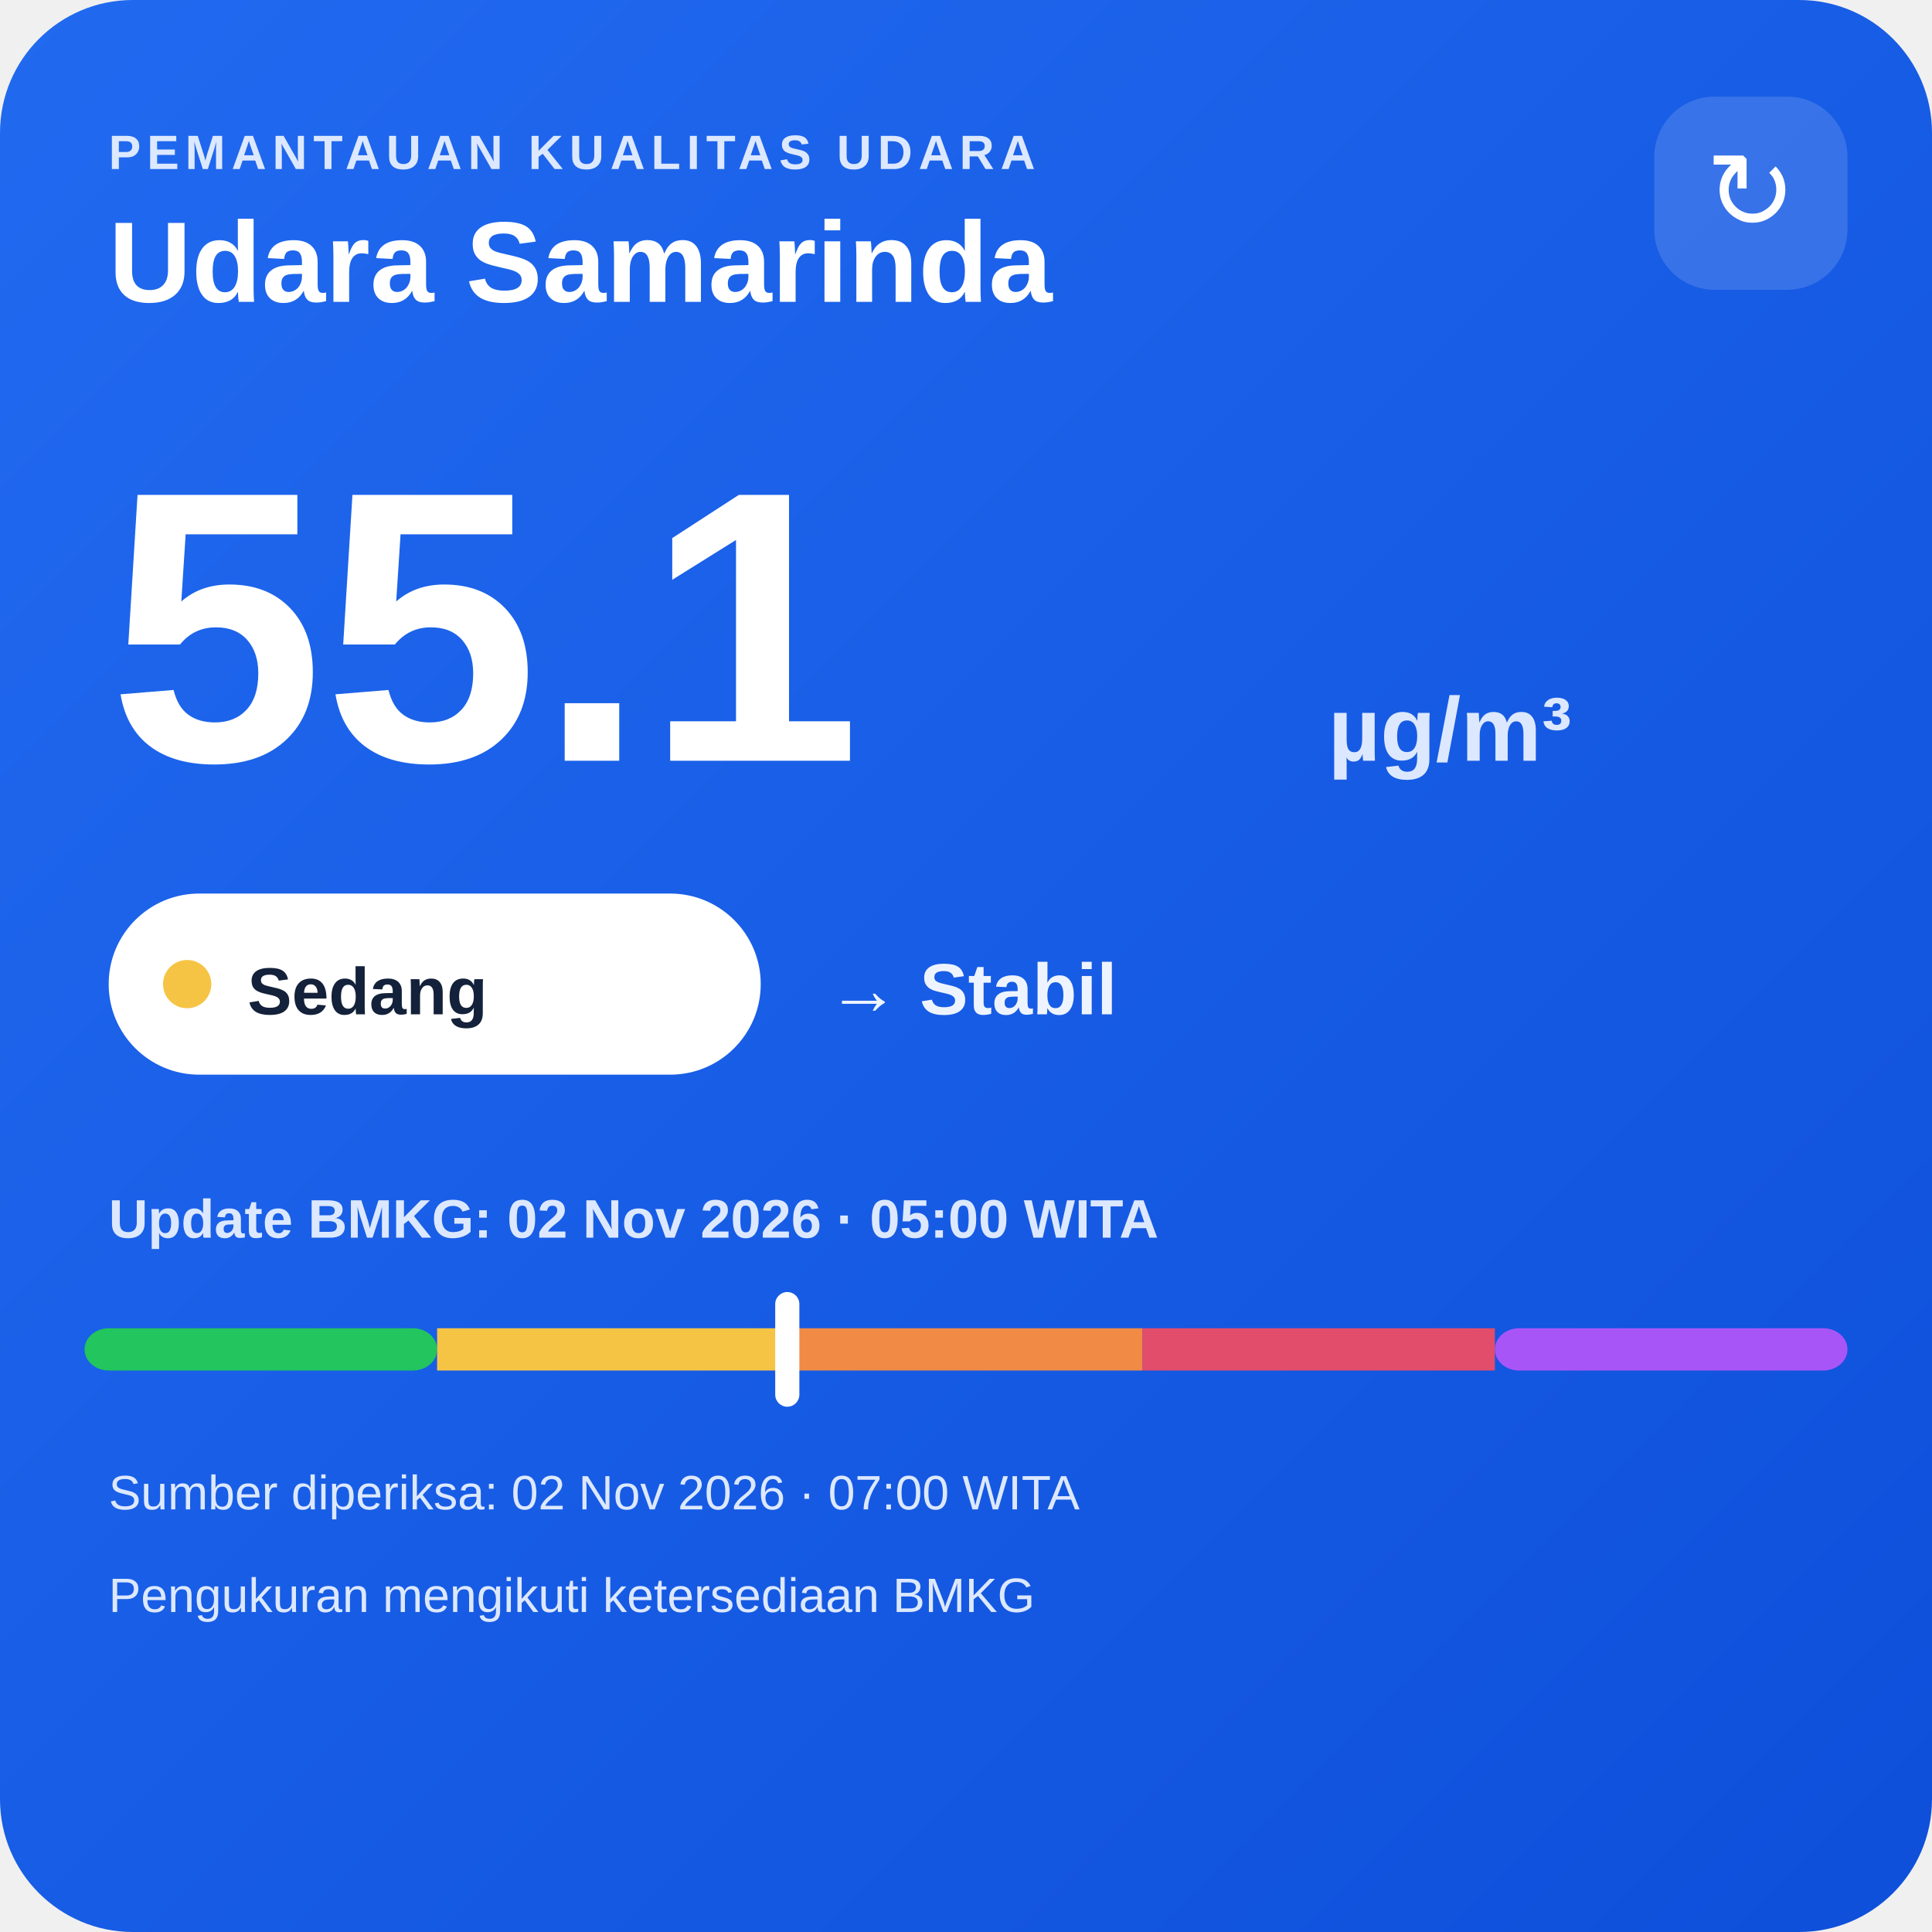
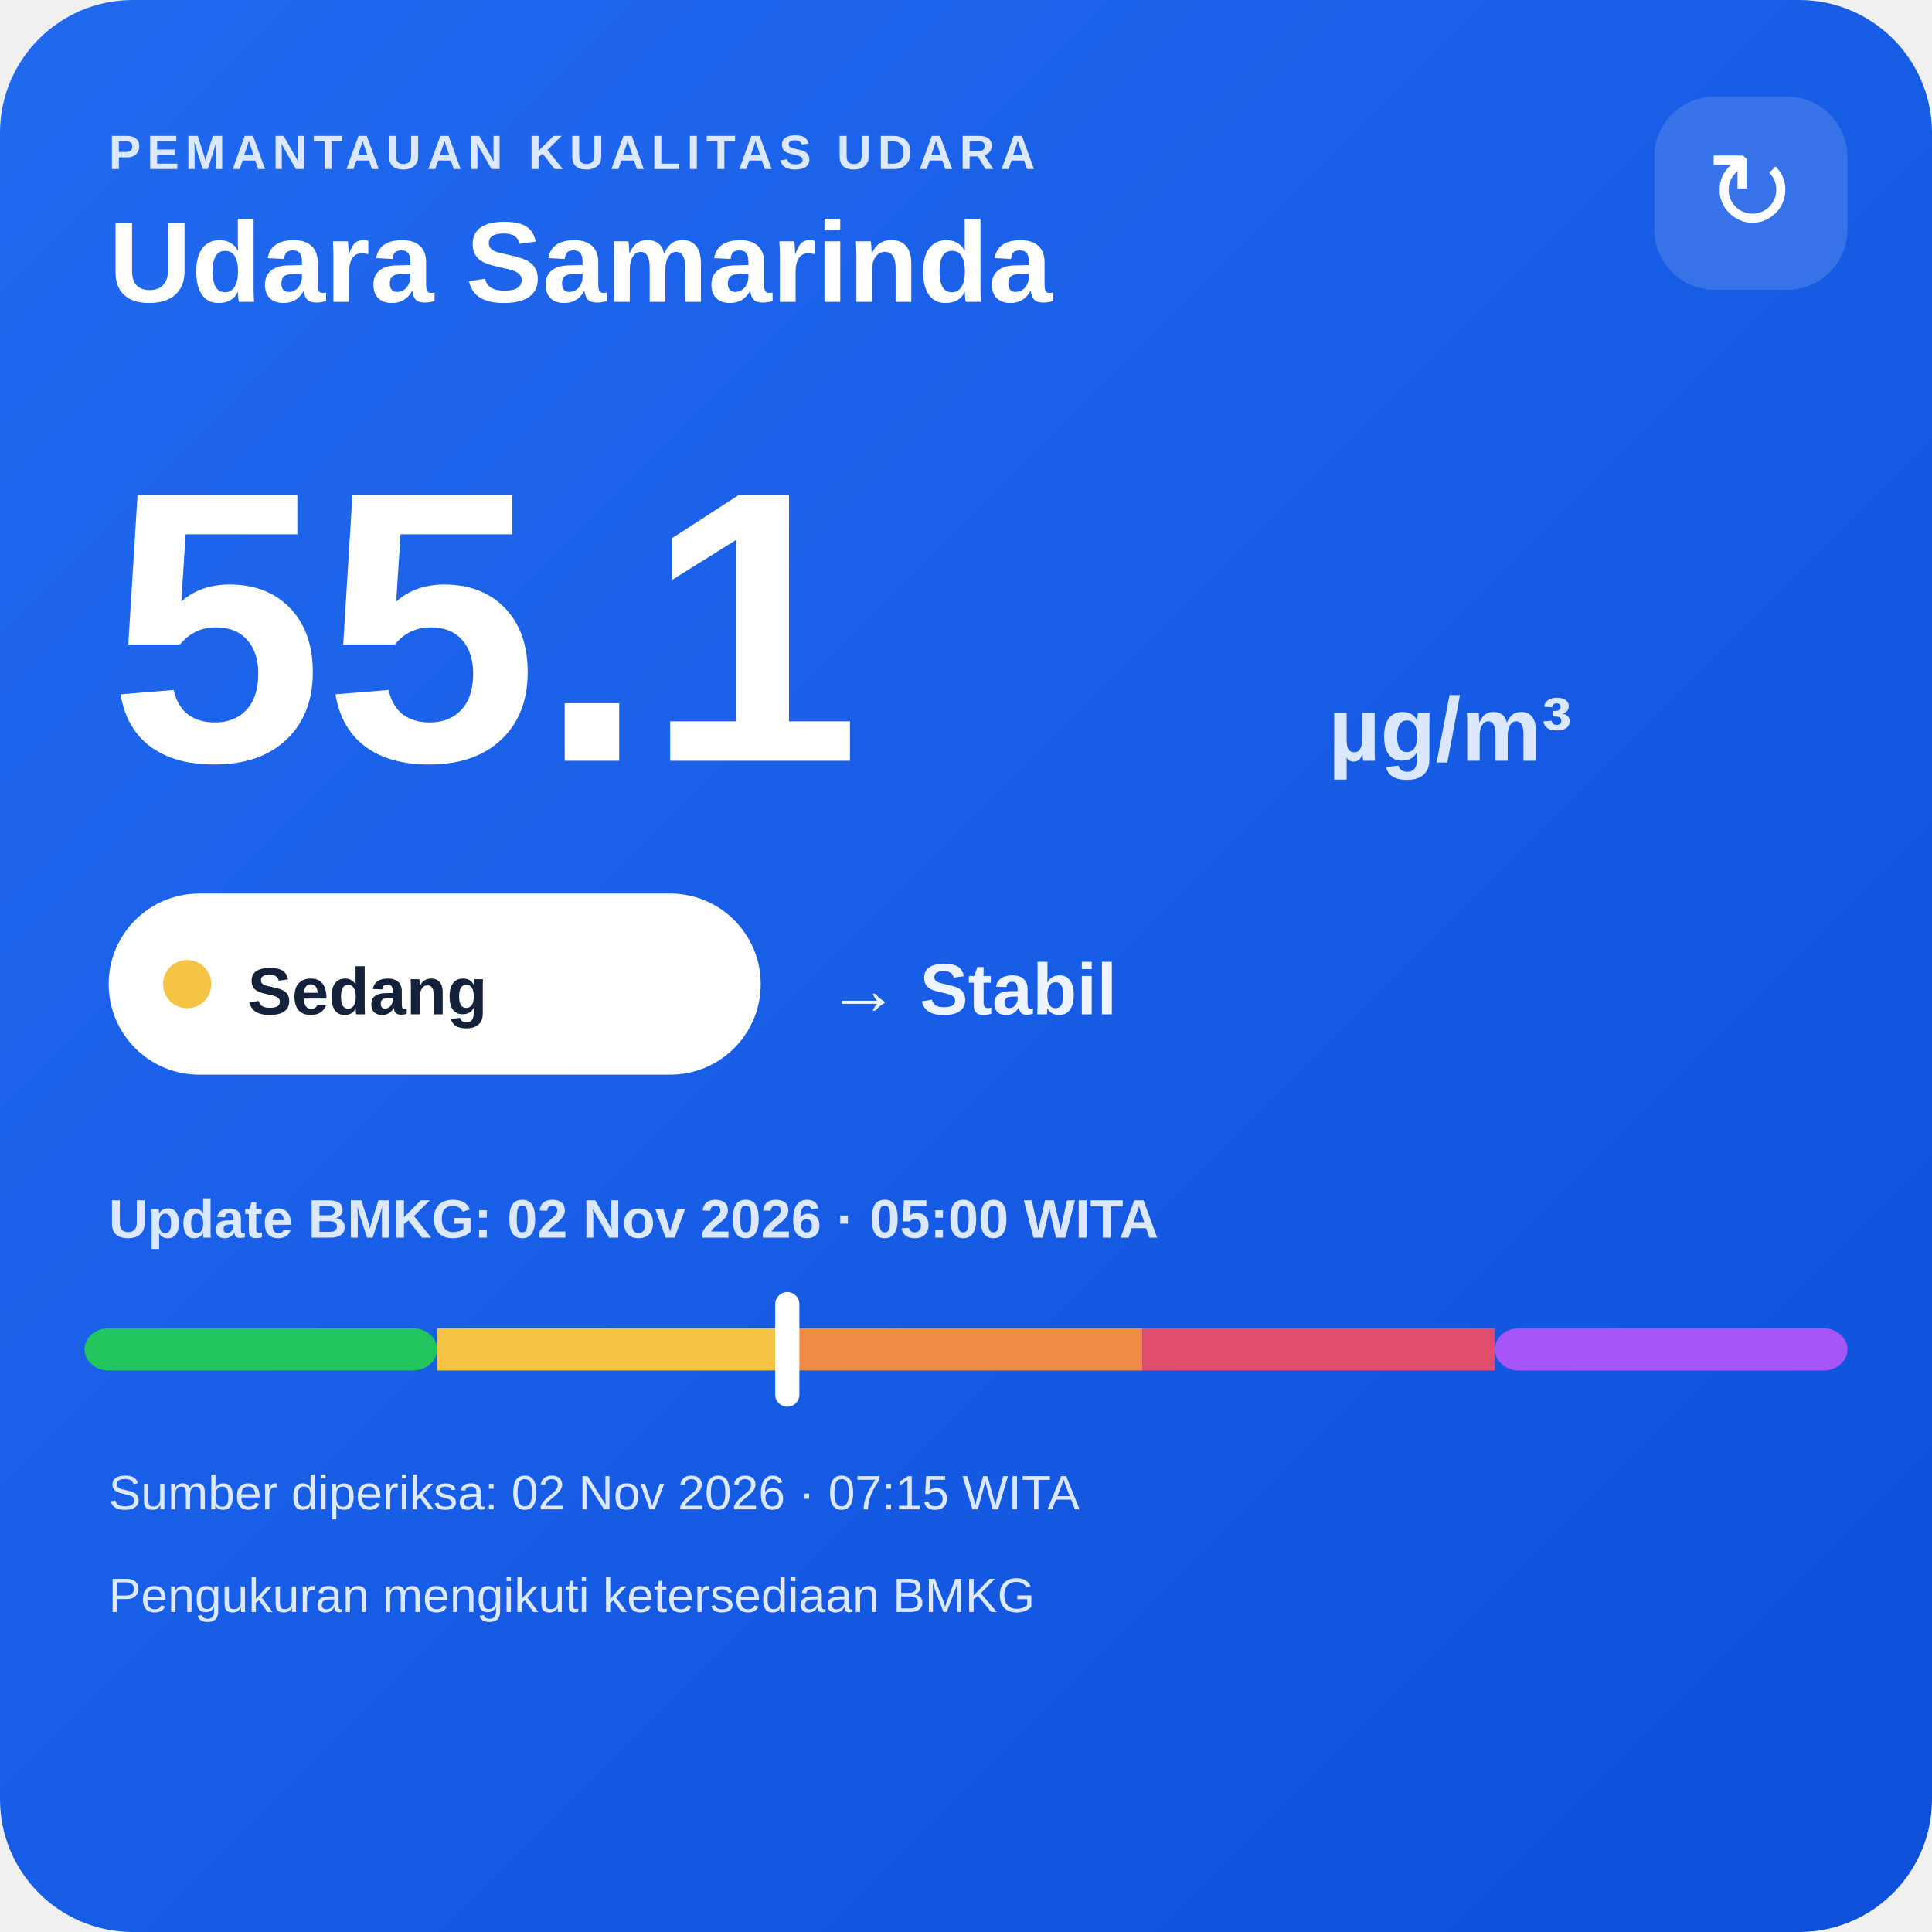
<svg xmlns="http://www.w3.org/2000/svg" width="320" height="320" viewBox="0 0 320 320">
  <defs>
    <linearGradient id="bg" x1="0" y1="0" x2="1" y2="1">
      <stop offset="0" stop-color="#216af0" />
      <stop offset="1" stop-color="#0e4fda" />
    </linearGradient>
  </defs>
  <rect width="320" height="320" rx="22" fill="url(#bg)" />
  <text x="18" y="28" fill="#dce8ff" font-family="Arial,sans-serif" font-size="8" font-weight="700" letter-spacing="1">PEMANTAUAN KUALITAS UDARA</text>
  <text x="18" y="50" fill="#ffffff" font-family="Arial,sans-serif" font-size="19" font-weight="700">Udara Samarinda</text>
  <rect x="274" y="16" width="32" height="32" rx="10" fill="#ffffff" fill-opacity=".14" />
  <text x="290" y="38" text-anchor="middle" fill="#ffffff" font-family="Arial,sans-serif" font-size="18">↻</text>
  <text x="18" y="126" fill="#ffffff" font-family="Arial,sans-serif" font-size="64" font-weight="800">55.1</text>
  <text x="220" y="126" fill="#dce8ff" font-family="Arial,sans-serif" font-size="15" font-weight="700">µg/m³</text>
  <rect x="18" y="148" width="108" height="30" rx="15" fill="#ffffff" />
  <circle cx="31" cy="163" r="4" fill="#f6c445" />
  <text x="41" y="168" fill="#13213a" font-family="Arial,sans-serif" font-size="11" font-weight="700">Sedang</text>
  <text x="137" y="168" fill="#eef4ff" font-family="Arial,sans-serif" font-size="12" font-weight="700">→ Stabil</text>
  <text x="18" y="205" fill="#dce8ff" font-family="Arial,sans-serif" font-size="9" font-weight="700">Update BMKG: 02 Nov 2026 · 05:00 WITA</text>
  <rect x="14" y="220" width="58.4" height="7" rx="4" fill="#22c55e" />
  <rect x="72.4" y="220" width="58.4" height="7" fill="#f6c445" />
  <rect x="130.8" y="220" width="58.4" height="7" fill="#f08a45" />
  <rect x="189.2" y="220" width="58.4" height="7" fill="#e24d6b" />
  <rect x="247.6" y="220" width="58.4" height="7" rx="4" fill="#a855f7" />
  <rect x="128.4" y="214" width="4" height="19" rx="2" fill="#ffffff" />
-   <text x="18" y="250" fill="#dce8ff" font-family="Arial,sans-serif" font-size="8">Sumber diperiksa: 02 Nov 2026 · 07:00 WITA</text>
+   <text x="18" y="250" fill="#dce8ff" font-family="Arial,sans-serif" font-size="8">Sumber diperiksa: 02 Nov 2026 · 07:15 WITA</text>
  <text x="18" y="267" fill="#dce8ff" font-family="Arial,sans-serif" font-size="8">Pengukuran mengikuti ketersediaan BMKG</text>
</svg>
